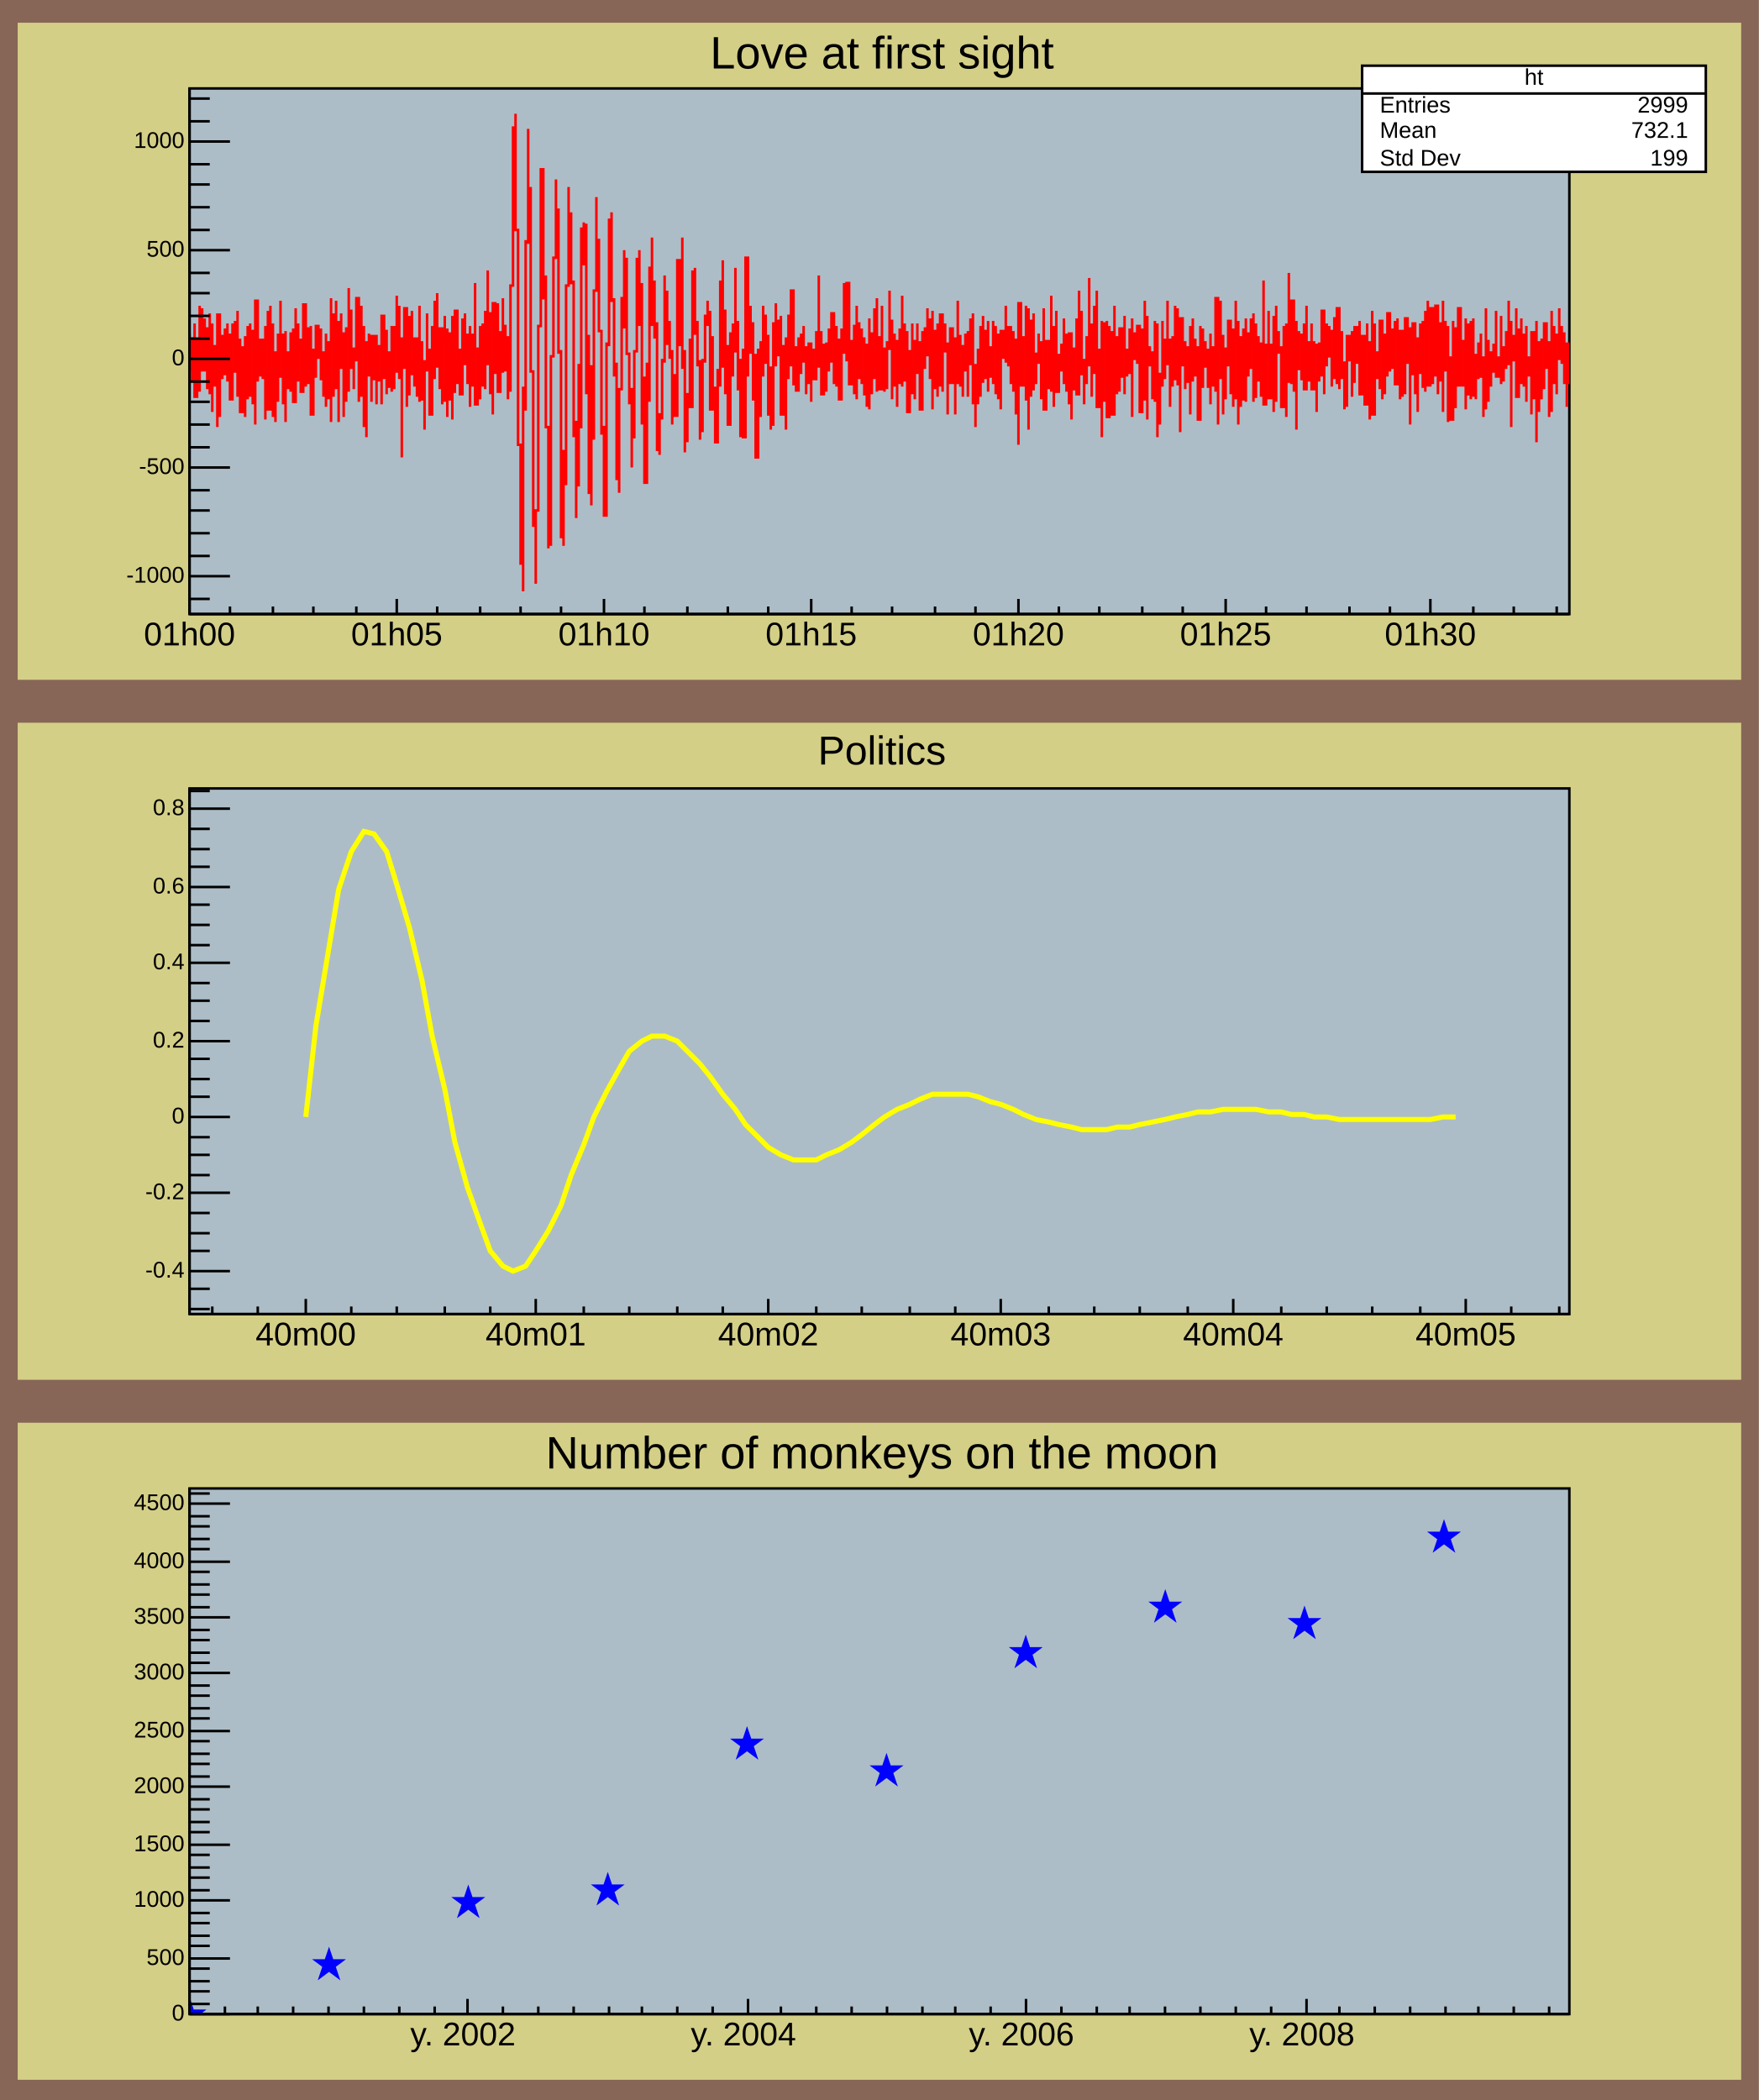
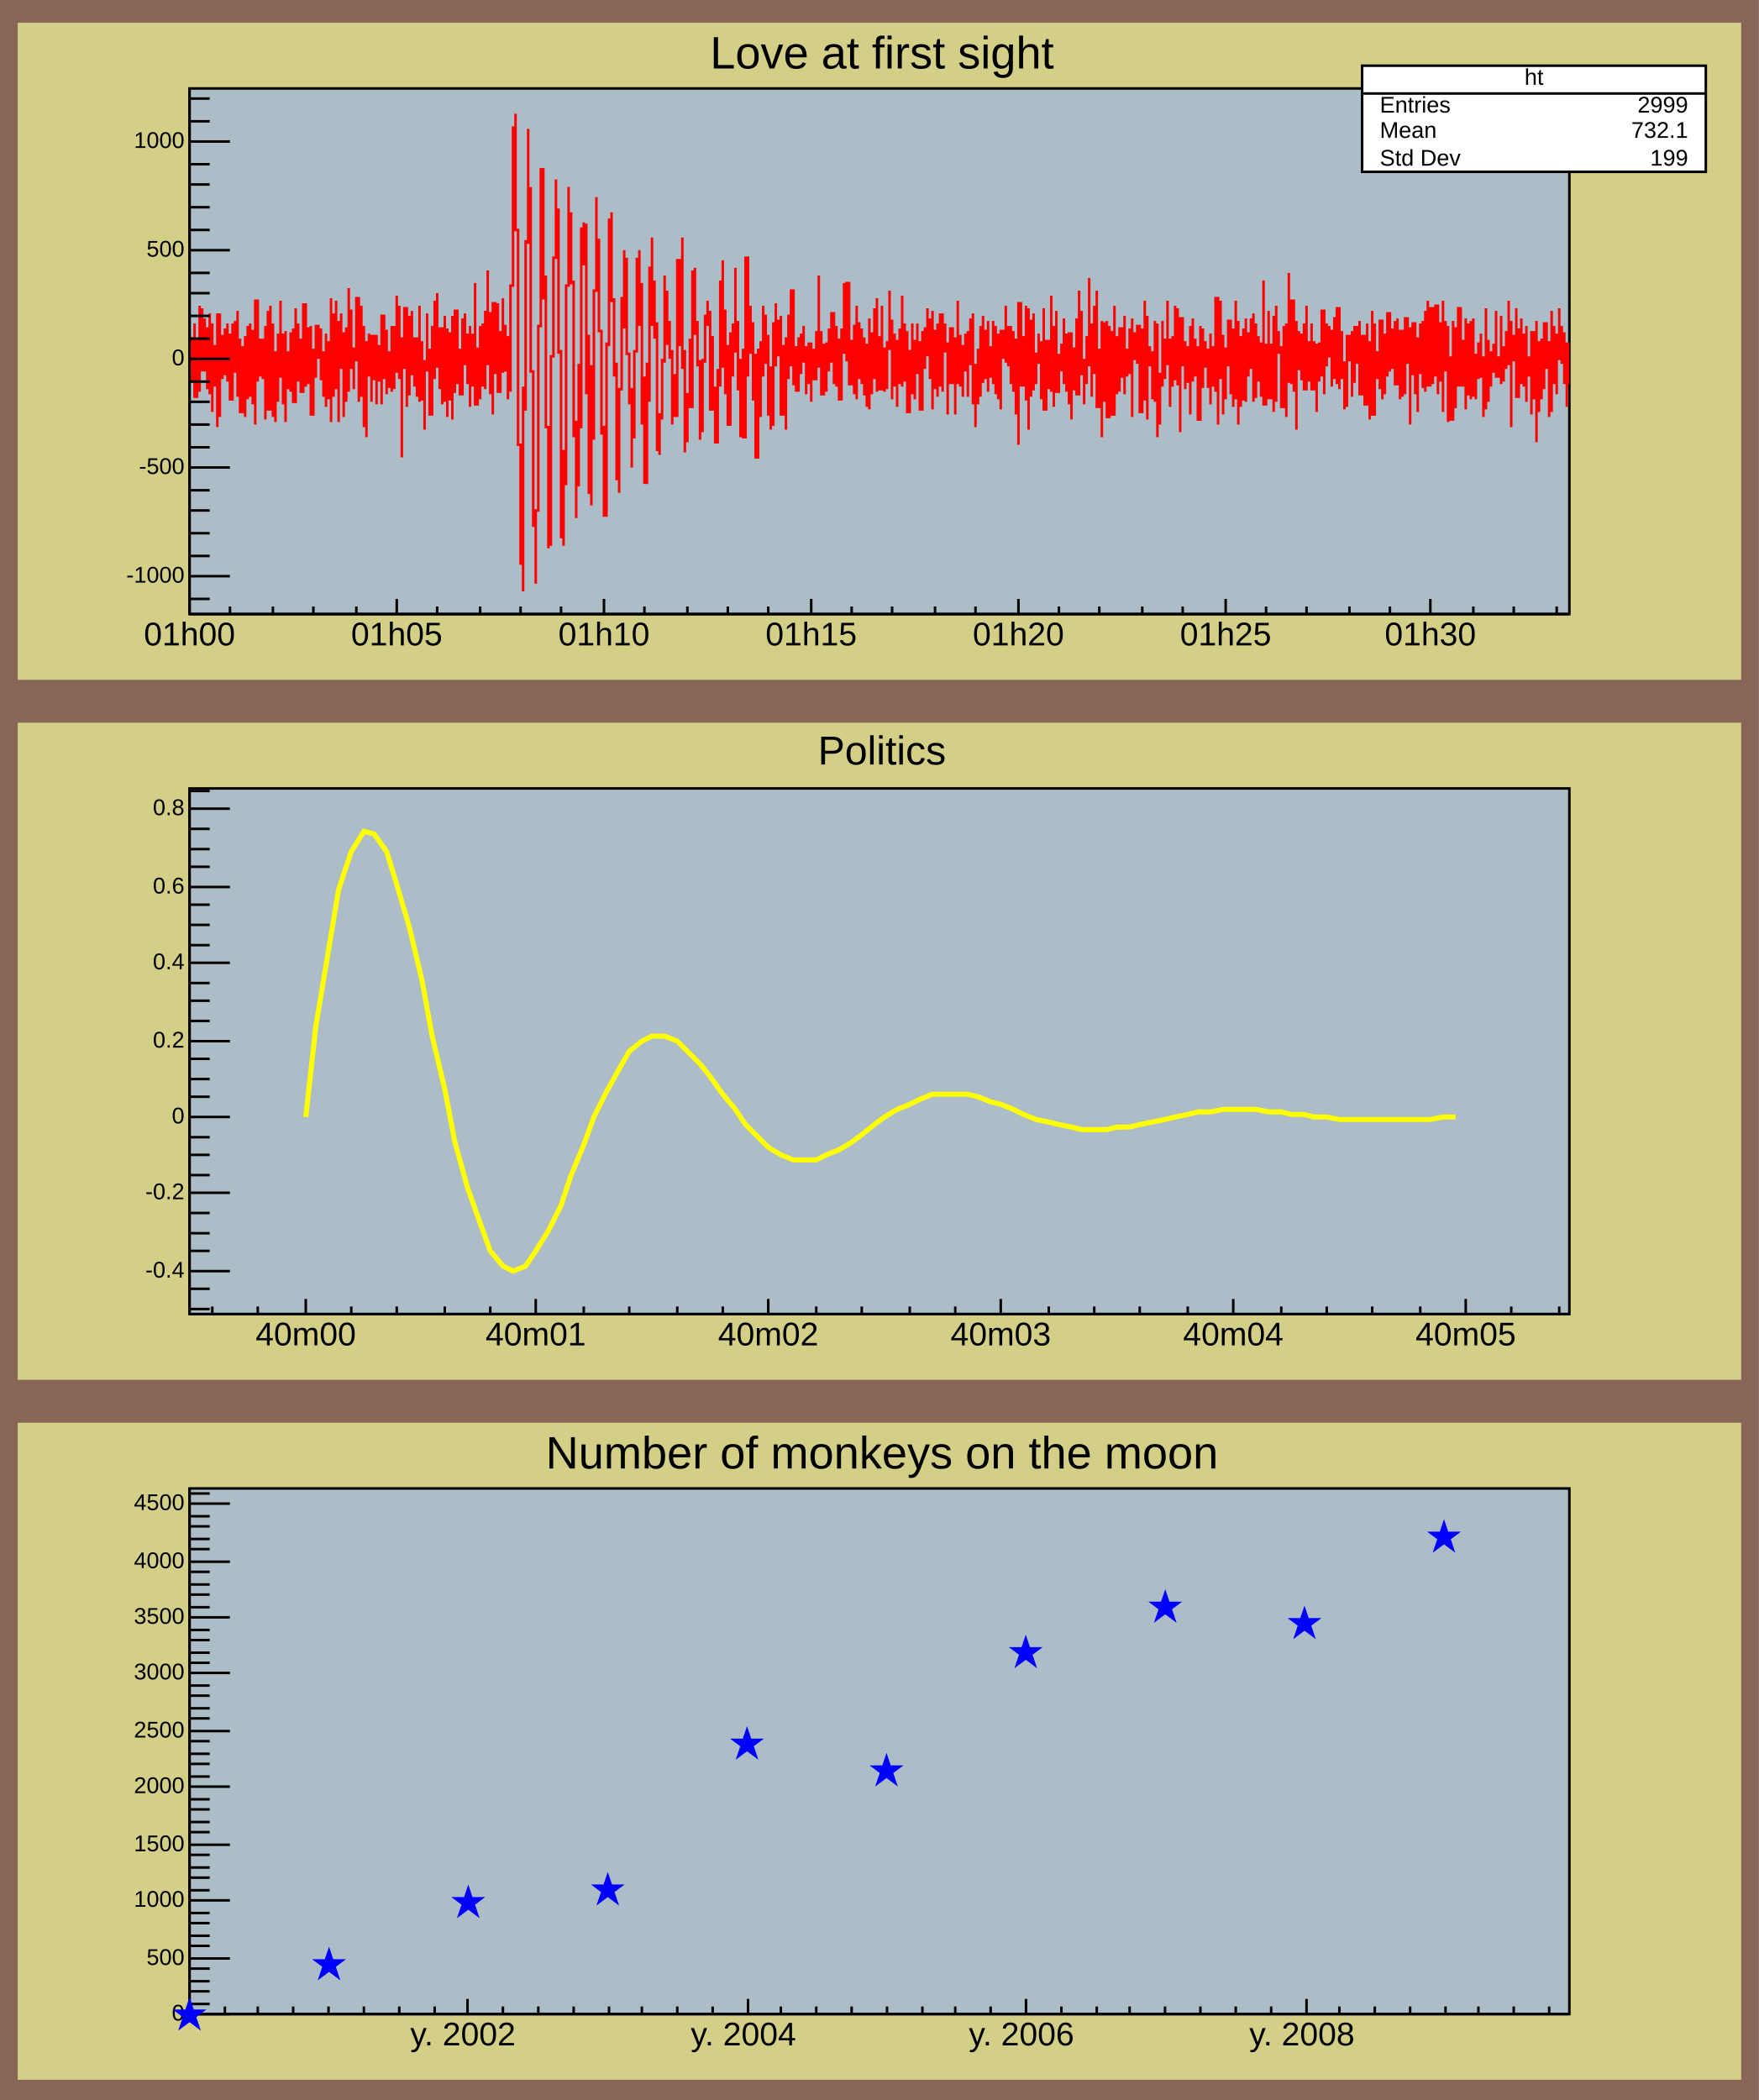
<svg xmlns="http://www.w3.org/2000/svg" width="696" height="831" viewBox="0 0 696 831" preserveAspectRatio="none">
  <path d="M0,0H696V831H0Z" style="fill: rgb(135, 102, 87);" />
  <g>
    <svg viewBox="0 0 682 260" preserveAspectRatio="none" x="7" y="9" width="682" height="260">
      <path d="M0,0H682V260H0Z" style="fill: rgb(212, 207, 135);" />
      <g>
        <g transform="translate(68,26)">
          <path d="M0,0H546V208H0Z" style="fill: rgb(173, 189, 199); stroke: black; stroke-width: 1;" />
          <svg x="0" y="0" overflow="hidden" width="546" height="208" viewBox="0 0 546 208">
            <g>
              <path d="M0,97v15v-13h1v17v-9h1v-14v29h1v-23v23v-11h1v-25v34v-11h1v-22v25v-5h1v-16v21v-17h1v24v-12h1v-18v32v-10h1v-18v35v-26h1v2v14v-3h1v-26v45v-22h1v-23v41v-25h1v10v-17h1v-3v18h1v-20v23v-1h1v-18v26h1v-30v19h1v-20v16v-10h1v-10v34v-15h1v-8v29h1v-26v25v-14h1v-15v32v-20h1v-16v29v-20h1v-10v29v-4h1v7v-29h1v37v-49h1v14v18v-5h1v-12v15v-3h1v-12v16v-10h1v-11v37v-17h1v-26v39h1v-41v40v-19h1v-14v37v-17h1v-9v28v-18h1v-17v27v-12h1v-28v30h1v-17v28v-17h1v-12v36v-14h1v-14v15v-14h1v15v-23h1v-2v29h1v-37v24v-5h1v-13v23v-12h1v-5v21h1v-35v20v-6h1v-14v33v-23h1v22v-20h1v-3v35h1v-26v16v-5h1v-3v-17h1v13v-1h1v-11v20h1v-11v18v-7h1v-18v29v-19h1v-7v23v-12h1v-28v49v-12h1v-31v33v-19h1v-19v35v-26h1v-1v40v-29h1v-14v22v-14h1v7v26v-20h1v14v-29h1v-16v41v-32h1v5v18v-1h1v9v-16h1v5v-25h1v14v27v-17h1v-21v36v-4h1v-24v40v-30h1v-4v38v-34h1v-7v17v-16h1v9v17v-9h1v-6v-11h1v4v23v-11h1v2v-14h1v23v-35h1v25v-19h1v1v24v-13h1v-4v14h1v-24v26v-13h1v-13v25v-7h1v-30v28v-8h1v-16v29v-16h1v47v-40h1v5v-24h1v17v22v-5h1v-31v23h1v-25v21h1v9v-19h1v1v22v-10h1v-26v38v-11h1v-13v23h1v12v-27h1v-19v23v-5h1v-4v26h1v-35v21v-10h1v-21v31v-5h1v-29v29v-3h1v12v-24h1v30v-25h1v-10v34v-2h1v-27v35v-33h1v9v17h1v-33v41v-11h1v-15v-17h1v10v19v-11h1v-3v18h1v-30v21v-12h1v-11v20h1v-12v20v-10h1v-13v32v-20h1v-9v21v-4h1v-37v48h1v-7v-15h1v-9v29v-16h1v-14v25v-10h1v-20v31v-10h1v-37v37h1v12v-32h1v40v-44h1v4v24v-1h1v-27v35h1v-24v16h1v-29v19v-8h1v4v14v-3h1v-11v25v-21h1v18v-42h1v-63v34v-20h1v-19v46h1v26v59h1v27v20h1v-70v81v-72h1v-67v48v-47h1v-45v40v-16h1v-1v73h1v18v43h1v23v-29h1v-31v-42h1v-16v-46h1v3v48h1v-9v60h1v28v20v-2h1v1v-75h1v-4v-35h1v-31v20v-8h1v17v40v-1h1v22v52v-11h1v-24v38v-30h1v6v-79h1v-39v37v-18h1v-9v28h1v-1v62v-6h1v19v19v-13h1v-48v33v-8h1v-79v53v-44h1v-11v17v-16h1v23v44v-23h1v19v43h1v5v-55h1v29v-59h1v-37v33v-16h1v13v23h1v14v27v-3h1v2v33h1v-12v-56h1v1v-50h1v-3v35h1v-1v31v-5h1v13v33v-17h1v22v-41h1v-2v-34h1v-19v31v-16h1v-12v38h1v8v12v-6h1v14v17v-12h1v-9v-25h1v-37v35v-21h1v-17v30v-8h1v-9v56v-15h1v-4v42h1v-19v-28h1v15v-53h1v-12v35v-11h1v-7v23v-6h1v14v36h1v2v-16h1v-22v24v-23h1v-34v30v-8h1v-16v21h1v-9v15v-3h1v12v17v-6h1v-14v17v-3h1v3v-62h1v6v28v-19h1v-24v52v-7h1v5v35v-23h1v19v-19h1v-22v27h1v-54v15v-8h1v-8v26h1v-5v18v-2h1v10v21v-10h1v-22v29v-28h1v-6v-12h1v-6v10v-4h1v-2v39h1v-29v29v-4h1v-5v22h1v-29v13v-8h1v-40v42v-8h1v-42v36v-16h1v33v-19h1v7v24h1v-8v-28h1v-4v21v-18h1v-25v33h1v-12v27h1v-12v31v-11h1v-24v35h1v-28v-43h1v47v-20h1v-8v19v-12h1v1v29h1v-18v41h1v-43v31v-17h1v-17v30v-24h1v-20v28v-24h1v2v17v-11h1v12v19h1v-19v25v-2h1v-13v-27h1v-8v25v-15h1v11v-14h1v-2v39h1v-27h1v33v-36h1v16v-25h1v20v-30h1v12v25h1v-15v18v-5h1v5v-21h1v-2v16v-5h1v-14v12h1v-4v19v-18h1v14v-16h1v3v20v-17h1v-4v12h1v-19v18v-4h1v-36v30h1v-8v25h1v-20v18v-4h1v5v-19h1v-6v17v-4h1v-7v-12h1v6v22v-3h1v-20v24v-11h1v-8v24h1v-28v28v-23h1v-23v28v-15h1v18v-31h1v19v21h1v-1v-16h1v21v-27h1v-8v37v-30h1v22v-1h1v-19v22v-18h1v13v9h1v-20v25v-14h1v-21v36v-30h1v2v22v-19h1v-15v28v-10h1v-22v37v-13h1v-9v21h1v-33v29v-8h1v13v-17h1v-3v19v-16h1v-23v22v-10h1v4v27v-22h1v-4v21v-18h1v26v-23h1v-8v22v-19h1v-16v36v-11h1v-14v23v-2h1v-18v32h1v-9v-15h1v-11v28v-12h1v14v-23h1v-7v20v-6h1v-7v27h1v-31v24v-16h1v7v-16h1v-8v19v-7h1v-8v24v-11h1v-16v39v-20h1v12v-23h1v-3v29v-5h1v-28v29v-13h1v-16v31v-16h1v-11v10v-2h1v28v-28h1v16v-22h1v22v-11h1v23v-30h1v-15v33v-19h1v5v15v-5h1v9v-20h1v-5v15v-5h1v-11v26v-13h1v-18v17v-1h1v-18v36v-9h1v-7v25v-23h1v-8v22v-16h1v-15v28v-6h1v-26v16v-10h1v19v-12h1v-11v28v-6h1v-12v12h1v-22v25v-14h1v-9v27v-23h1v-1v26v-17h1v21v-31h1v2v9v-8h1v-13v22h1v-14v16v-3h1v-13v23v-16h1v-5v24v-2h1v-19v30v-19h1v31v-56h1v12v21v-5h1v-15v20v-13h1v-19v37h1v-36v48v-43h1v14v16v-3h1v-30v24h1v4v-12h1v-8v12v-2h1v-7v23v-1h1v-35v40h1v-6v-21h1v19v-18h1v-19v38v-11h1v-15v32v-11h1v-27v32h1v-15v9v-3h1v-10v11v-6h1v-15v26v-18h1v-2v23v-22h1v27v-28h1v5v29v-28h1v16h1v-28v30h1v-41v32h1v-24v25h1v-6v18v-15h1v-12v19v-8h1v-34v35v-5h1v-12v29v-27h1v-9v27v-3h1v-30v46h1v-23v21v-10h1v-22v46v-27h1v13v-31h1v-1v38h1v-36v32v-21h1v-9v33h1v-43v30v-10h1v-8v23v-21h1v20v-25h1v1v18h1v-24v31v-14h1v-4v11v-10h1v-9v18v-16h1v-6v39v-23h1v-1v-9h1v12v-15h1v2v32h1v-33v29v-1h1v-39v39v-1h1v-32v41v-25h1v-4v8v-2h1v-4v19v-15h1v-16v32v-23h1v-8v45v-24h1v19v-20h1v-21v26v-14h1v-5v16v-15h1v-16v25h1v-10v27v-21h1v-7v20v-7h1v-25v29h1v-28v30h1v19v-45h1v9v10v-4h1v-6v19v-12h1v-5v14h1v-22v35v-14h1v-24v25v-3h1v-14v15v-3h1v-9v29h1v-37v24h1v-23v23v-11h1v-7v10h1v-7v15h1v-21v28v-21h1v-2v16v-3h1v5v-37h1v7v43v-37h1v-12v31v-17h1v9v22v-16h1v10v-20h1v7v-18h1v5v24v-20h1v-6v31v-23h1v-19v39v-22h1v-9v41v-28h1v-7v28v-27h1v-4v28h1v-32v33v-15h1v5v-17h1v-6v20v-13h1v-9v35v-2h1v-29v18v-8h1v-5v18v-15h1v11v10v-8h1v-38v49h1v-24v23v-20h1v-16v35v-15h1v-7v22v-15h1v-18v38v-9h1v-33v38v-24h1v-4v9v-1h1v-2v24h1v-32v30v-16h1v-15v37v-33h1v-24v43h1v1v-33h1v17v19v-16h1v-12v43v-28h1v-11v15h1v-14v18h1v-22v26h1v-33v26v-2h1v-10v16v-13h1v-10v26h1v-19v17v-15h1v-1v27v-24h1v12v-15h1v13v-26h1v33v-21h1v-7v17v-8h1v-8v12h1v12v-22h1v19v-24h1v26v-30h1v32v-9h1v-14v19v-1h1v-6v19v-15h1v14v-28h1v10v-3h1v-9v26v-6h1v-22v21v-9h1v-12v15v-2h1v-15v29h1v-4v-19h1v7v20h1v-32v27v-1h1v-19v31v-28h1v-15v41h1v-36v20h1v-9v11v-6h1v10v-27h1v8v23v-19h1v-7v24v-13h1v6v-25h1v6v17v-14h1v-3v16v-8h1v-11v25h1v-26v17v-6h1v21v-27h1v4v22v-17h1v16v-30h1v2v16v-14h1v8v30v-20h1v-2v-18h1v4v24v-22h1v6v23v-20h1v-15v20v-11h1v-10v26h1v-30v32v-16h1v-20v34v-1h1v1v-31h1v7v23v-13h1v10v-28h1v11v24v-18h1v13v-23h1v-9v44v-24h1v-12v20v-17h1v-1v38v-18h1v-8v25h1v-39v34h1v-8v-23h1v23v-31h1v31v-18h1v18v-3h1v-24v36v-6h1v-28v22h1v-23v31v-14h1v-18v31v-7h1v-10v18v-14h1v6v-14h1v-4v17h1v-8v24v-18h1v-25v40v-27h1v3v21v-17h1v-3v14v-6h1v-11v11v-3h1v-21v26h1v-8v6v-1h1v-21v27v-13h1v-2v14v-7h1v-13v15v-6h1v-21v25h1v-17v42v-31h1v5v-10h1v-11v35h1v-27v23v-18h1v-9v26v-15h1v-5v21v-12h1v-12v30v-16h1v-2v8v-5h1v-13v33v-32h1v-1v27v-10h1v-21v48v-19h1v-21v28v-27h1v-2v24v-23h1v19v-26h1v4v14v-1h1v-10v30v-25h1v-17v40v-16h1v-18v23v-14h1v-6v24v-14h1v-20v19v-3h1v-9v15v-12h1v20v-13h1v22v-25h1v16v-10" style="stroke-linejoin: miter; stroke: red; stroke-width: 1; fill: none;" />
            </g>
          </svg>
          <g>
            <g transform="translate(0,208)">
              <path d="M0,0h546M0,-6V0M16,-3V0M33,-3V0M49,-3V0M66,-3V0M82,-6V0M98,-3V0M115,-3V0M131,-3V0M147,-3V0M164,-6V0M180,-3V0M197,-3V0M213,-3V0M229,-3V0M246,-6V0M262,-3V0M278,-3V0M295,-3V0M311,-3V0M328,-6V0M344,-3V0M360,-3V0M377,-3V0M393,-3V0M410,-6V0M426,-3V0M442,-3V0M459,-3V0M475,-3V0M491,-6V0M508,-3V0M524,-3V0M541,-3V0" style="stroke: black; stroke-width: 1;" />
              <g font-family="Arial" font-size="13" xml:space="preserve" fill="black" text-anchor="middle">
                <text dy=".8em" transform="translate(0,2)">01h00</text>
                <text dy=".8em" transform="translate(82,2)">01h05</text>
                <text dy=".8em" transform="translate(164,2)">01h10</text>
                <text dy=".8em" transform="translate(246,2)">01h15</text>
                <text dy=".8em" transform="translate(328,2)">01h20</text>
                <text dy=".8em" transform="translate(410,2)">01h25</text>
                <text dy=".8em" transform="translate(491,2)">01h30</text>
              </g>
            </g>
            <g>
              <path d="M0,0v208M8,202H0M16,193H0M8,185H0M8,176H0M8,167H0M8,159H0M16,150H0M8,142H0M8,133H0M8,124H0M8,116H0M16,107H0M8,99H0M8,90H0M8,81H0M8,73H0M16,64H0M8,56H0M8,47H0M8,38H0M8,30H0M16,21H0M8,13H0M8,4H0" style="stroke: black; stroke-width: 1;" />
              <g font-family="Arial" font-size="9" xml:space="preserve" fill="black" text-anchor="end">
                <text dominant-baseline="middle" transform="translate(-2,193)">-1000</text>
                <text dominant-baseline="middle" transform="translate(-2,150)">-500</text>
                <text dominant-baseline="middle" transform="translate(-2,107)">0</text>
                <text dominant-baseline="middle" transform="translate(-2,64)">500</text>
                <text dominant-baseline="middle" transform="translate(-2,21)">1000</text>
              </g>
            </g>
          </g>
        </g>
        <g transform="translate(532,17)" font-family="Arial" font-size="9" xml:space="preserve" fill="black">
          <path d="M0,0H136V42H0Z" style="fill: white; stroke: black; stroke-width: 1;" />
          <text text-anchor="middle" dominant-baseline="middle" transform="translate(68,5)">ht</text>
          <text text-anchor="start" dominant-baseline="middle" transform="translate(7,16)">Entries</text>
          <text text-anchor="end" dominant-baseline="middle" transform="translate(129,16)">2999</text>
          <text text-anchor="start" dominant-baseline="middle" transform="translate(7,26)">Mean</text>
          <text text-anchor="end" dominant-baseline="middle" transform="translate(129,26)">732.1</text>
          <text text-anchor="start" dominant-baseline="middle" transform="translate(7,37)">Std Dev</text>
          <text text-anchor="end" dominant-baseline="middle" transform="translate(129,37)">199</text>
          <path d="M0,11h136" style="stroke: black; stroke-width: 1;" />
        </g>
        <g transform="translate(251,1)" font-family="Arial" font-size="18" xml:space="preserve">
          <text fill="black" text-anchor="middle" dominant-baseline="middle" transform="translate(91,12)">Love at first sight</text>
        </g>
      </g>
    </svg>
    <svg viewBox="0 0 682 260" preserveAspectRatio="none" x="7" y="286" width="682" height="260">
      <path d="M0,0H682V260H0Z" style="fill: rgb(212, 207, 135);" />
      <g>
        <g transform="translate(68,26)">
          <path d="M0,0H546V208H0Z" style="fill: rgb(173, 189, 199); stroke: black; stroke-width: 1;" />
          <svg x="0" y="0" overflow="hidden" width="546" height="208" viewBox="0 0 546 208">
            <g>
              <path d="M46,130l4,-36l5,-30l4,-24l5,-15l5,-8l4,1l5,7l4,13l5,17l5,21l4,22l5,21l4,21l5,18l5,14l4,11l5,6l4,2l5,-2l4,-6l5,-8l5,-10l4,-12l5,-12l4,-11l5,-10l5,-9l4,-7l5,-4l4,-2h5l5,2l4,4l5,5l4,5l5,7l5,6l4,6l5,5l4,4l5,3l5,2h9l4,-2l5,-2l5,-3l4,-3l5,-4l4,-3l5,-3l5,-2l4,-2l5,-2h14l4,1l5,2l4,1l5,2l4,2l5,2l5,1l4,1l5,1l4,1h10l4,-1h5l4,-1l5,-1l5,-1l4,-1l5,-1l4,-1h5l5,-1h13l5,1h5l4,1h5l4,1h5l5,1h36l5,-1h5" style="stroke: yellow; stroke-width: 2; fill: none;" />
            </g>
          </svg>
          <g>
            <g transform="translate(0,208)">
              <path d="M0,0h546M9,-3V0M27,-3V0M46,-6V0M64,-3V0M82,-3V0M101,-3V0M119,-3V0M137,-6V0M156,-3V0M174,-3V0M193,-3V0M211,-3V0M229,-6V0M248,-3V0M266,-3V0M285,-3V0M303,-3V0M321,-6V0M340,-3V0M358,-3V0M376,-3V0M395,-3V0M413,-6V0M432,-3V0M450,-3V0M468,-3V0M487,-3V0M505,-6V0M523,-3V0M542,-3V0" style="stroke: black; stroke-width: 1;" />
              <g font-family="Arial" font-size="13" xml:space="preserve" fill="black" text-anchor="middle">
                <text dy=".8em" transform="translate(46,2)">40m00</text>
                <text dy=".8em" transform="translate(137,2)">40m01</text>
                <text dy=".8em" transform="translate(229,2)">40m02</text>
                <text dy=".8em" transform="translate(321,2)">40m03</text>
                <text dy=".8em" transform="translate(413,2)">40m04</text>
                <text dy=".8em" transform="translate(505,2)">40m05</text>
              </g>
            </g>
            <g>
              <path d="M0,0v208M8,206H0M8,198H0M16,191H0M8,183H0M8,176H0M8,168H0M16,160H0M8,153H0M8,145H0M8,138H0M16,130H0M8,122H0M8,115H0M8,107H0M16,100H0M8,92H0M8,84H0M8,77H0M16,69H0M8,62H0M8,54H0M8,46H0M16,39H0M8,31H0M8,24H0M8,16H0M16,8H0M8,1H0" style="stroke: black; stroke-width: 1;" />
              <g font-family="Arial" font-size="9" xml:space="preserve" fill="black" text-anchor="end">
                <text dominant-baseline="middle" transform="translate(-2,191)">-0.4</text>
                <text dominant-baseline="middle" transform="translate(-2,160)">-0.2</text>
                <text dominant-baseline="middle" transform="translate(-2,130)">0</text>
                <text dominant-baseline="middle" transform="translate(-2,100)">0.2</text>
                <text dominant-baseline="middle" transform="translate(-2,69)">0.4</text>
                <text dominant-baseline="middle" transform="translate(-2,39)">0.6</text>
                <text dominant-baseline="middle" transform="translate(-2,8)">0.8</text>
              </g>
            </g>
          </g>
        </g>
        <g transform="translate(299,1)" font-family="Arial" font-size="16" xml:space="preserve">
          <text fill="black" text-anchor="middle" dominant-baseline="middle" transform="translate(43,11)">Politics</text>
        </g>
      </g>
    </svg>
    <svg viewBox="0 0 682 260" preserveAspectRatio="none" x="7" y="563" width="682" height="260">
      <path d="M0,0H682V260H0Z" style="fill: rgb(212, 207, 135);" />
      <g>
        <g transform="translate(68,26)">
          <path d="M0,0H546V208H0Z" style="fill: rgb(173, 189, 199); stroke: black; stroke-width: 1;" />
-           <svg x="0" y="0" overflow="hidden" width="546" height="208" viewBox="0 0 546 208">
-             <g>
-               <path d="M0.0,202.8l3.5,10.4l-8.7,-6.5h10.4l-8.7,6.5zM55.2,182.9l3.5,10.4l-8.7,-6.5h10.4l-8.7,6.5zM110.3,158.3l3.5,10.4l-8.7,-6.5h10.4l-8.7,6.5zM165.5,153.3l3.5,10.4l-8.7,-6.5h10.4l-8.7,6.5zM220.6,95.6l3.5,10.4l-8.7,-6.5h10.4l-8.7,6.5zM275.8,106.2l3.5,10.4l-8.7,-6.5h10.4l-8.7,6.5zM330.9,59.4l3.5,10.4l-8.7,-6.5h10.4l-8.7,6.5zM386.1,41.4l3.5,10.4l-8.7,-6.5h10.4l-8.7,6.5zM441.2,47.9l3.5,10.4l-8.7,-6.5h10.4l-8.7,6.5zM496.4,13.7l3.5,10.4l-8.7,-6.5h10.4l-8.7,6.5z" style="stroke: blue; fill: blue;" />
-             </g>
-           </svg>
          <g>
            <g transform="translate(0,208)">
              <path d="M0,0h546M14,-3V0M27,-3V0M41,-3V0M55,-3V0M69,-3V0M83,-3V0M97,-3V0M110,-6V0M124,-3V0M138,-3V0M152,-3V0M166,-3V0M179,-3V0M193,-3V0M207,-3V0M221,-6V0M234,-3V0M248,-3V0M262,-3V0M276,-3V0M290,-3V0M303,-3V0M317,-3V0M331,-6V0M345,-3V0M359,-3V0M372,-3V0M386,-3V0M400,-3V0M414,-3V0M428,-3V0M442,-6V0M455,-3V0M469,-3V0M483,-3V0M497,-3V0M510,-3V0M524,-3V0M538,-3V0" style="stroke: black; stroke-width: 1;" />
              <g font-family="Arial" font-size="13" xml:space="preserve" fill="black" text-anchor="middle">
                <text dy=".8em" transform="translate(110,2)">y. 2002 </text>
                <text dy=".8em" transform="translate(221,2)">y. 2004 </text>
                <text dy=".8em" transform="translate(331,2)">y. 2006 </text>
                <text dy=".8em" transform="translate(442,2)">y. 2008 </text>
              </g>
            </g>
            <g>
              <path d="M0,0v208M16,208H0M8,204H0M8,199H0M8,195H0M8,190H0M16,186H0M8,181H0M8,177H0M8,172H0M8,168H0M16,163H0M8,159H0M8,154H0M8,150H0M8,145H0M16,141H0M8,136H0M8,132H0M8,127H0M8,123H0M16,118H0M8,114H0M8,109H0M8,105H0M8,100H0M16,96H0M8,91H0M8,87H0M8,82H0M8,78H0M16,73H0M8,69H0M8,65H0M8,60H0M8,56H0M16,51H0M8,47H0M8,42H0M8,38H0M8,33H0M16,29H0M8,24H0M8,20H0M8,15H0M8,11H0M16,6H0M8,2H0" style="stroke: black; stroke-width: 1;" />
              <g font-family="Arial" font-size="9" xml:space="preserve" fill="black" text-anchor="end">
                <text dominant-baseline="middle" transform="translate(-2,208)">0</text>
                <text dominant-baseline="middle" transform="translate(-2,186)">500</text>
                <text dominant-baseline="middle" transform="translate(-2,163)">1000</text>
                <text dominant-baseline="middle" transform="translate(-2,141)">1500</text>
                <text dominant-baseline="middle" transform="translate(-2,118)">2000</text>
                <text dominant-baseline="middle" transform="translate(-2,96)">2500</text>
                <text dominant-baseline="middle" transform="translate(-2,73)">3000</text>
                <text dominant-baseline="middle" transform="translate(-2,51)">3500</text>
                <text dominant-baseline="middle" transform="translate(-2,29)">4000</text>
                <text dominant-baseline="middle" transform="translate(-2,6)">4500</text>
              </g>
            </g>
          </g>
+           <g>
+             <g>
+               <path d="M0.0,202.8l3.5,10.4l-8.7,-6.5h10.4l-8.7,6.5zM55.2,182.9l3.5,10.4l-8.7,-6.5h10.4l-8.7,6.5zM110.3,158.3l3.5,10.4l-8.7,-6.5h10.4l-8.7,6.5zM165.5,153.3l3.5,10.4l-8.7,-6.5h10.4l-8.7,6.5zM220.6,95.6l3.5,10.4l-8.7,-6.5h10.4l-8.7,6.5zM275.8,106.2l3.5,10.4l-8.7,-6.5h10.4l-8.7,6.5zM330.9,59.4l3.5,10.4l-8.7,-6.5h10.4l-8.7,6.5zM386.1,41.4l3.5,10.4l-8.7,-6.5h10.4l-8.7,6.5zM441.2,47.9l3.5,10.4l-8.7,-6.5h10.4l-8.7,6.5zM496.4,13.7l3.5,10.4l-8.7,-6.5h10.4l-8.7,6.5z" style="stroke: blue; fill: blue;" />
+             </g>
+           </g>
        </g>
        <g transform="translate(176,1)" font-family="Arial" font-size="18" xml:space="preserve">
          <text fill="black" text-anchor="middle" dominant-baseline="middle" transform="translate(166,12)">Number of monkeys on the moon</text>
        </g>
      </g>
    </svg>
  </g>
</svg>
